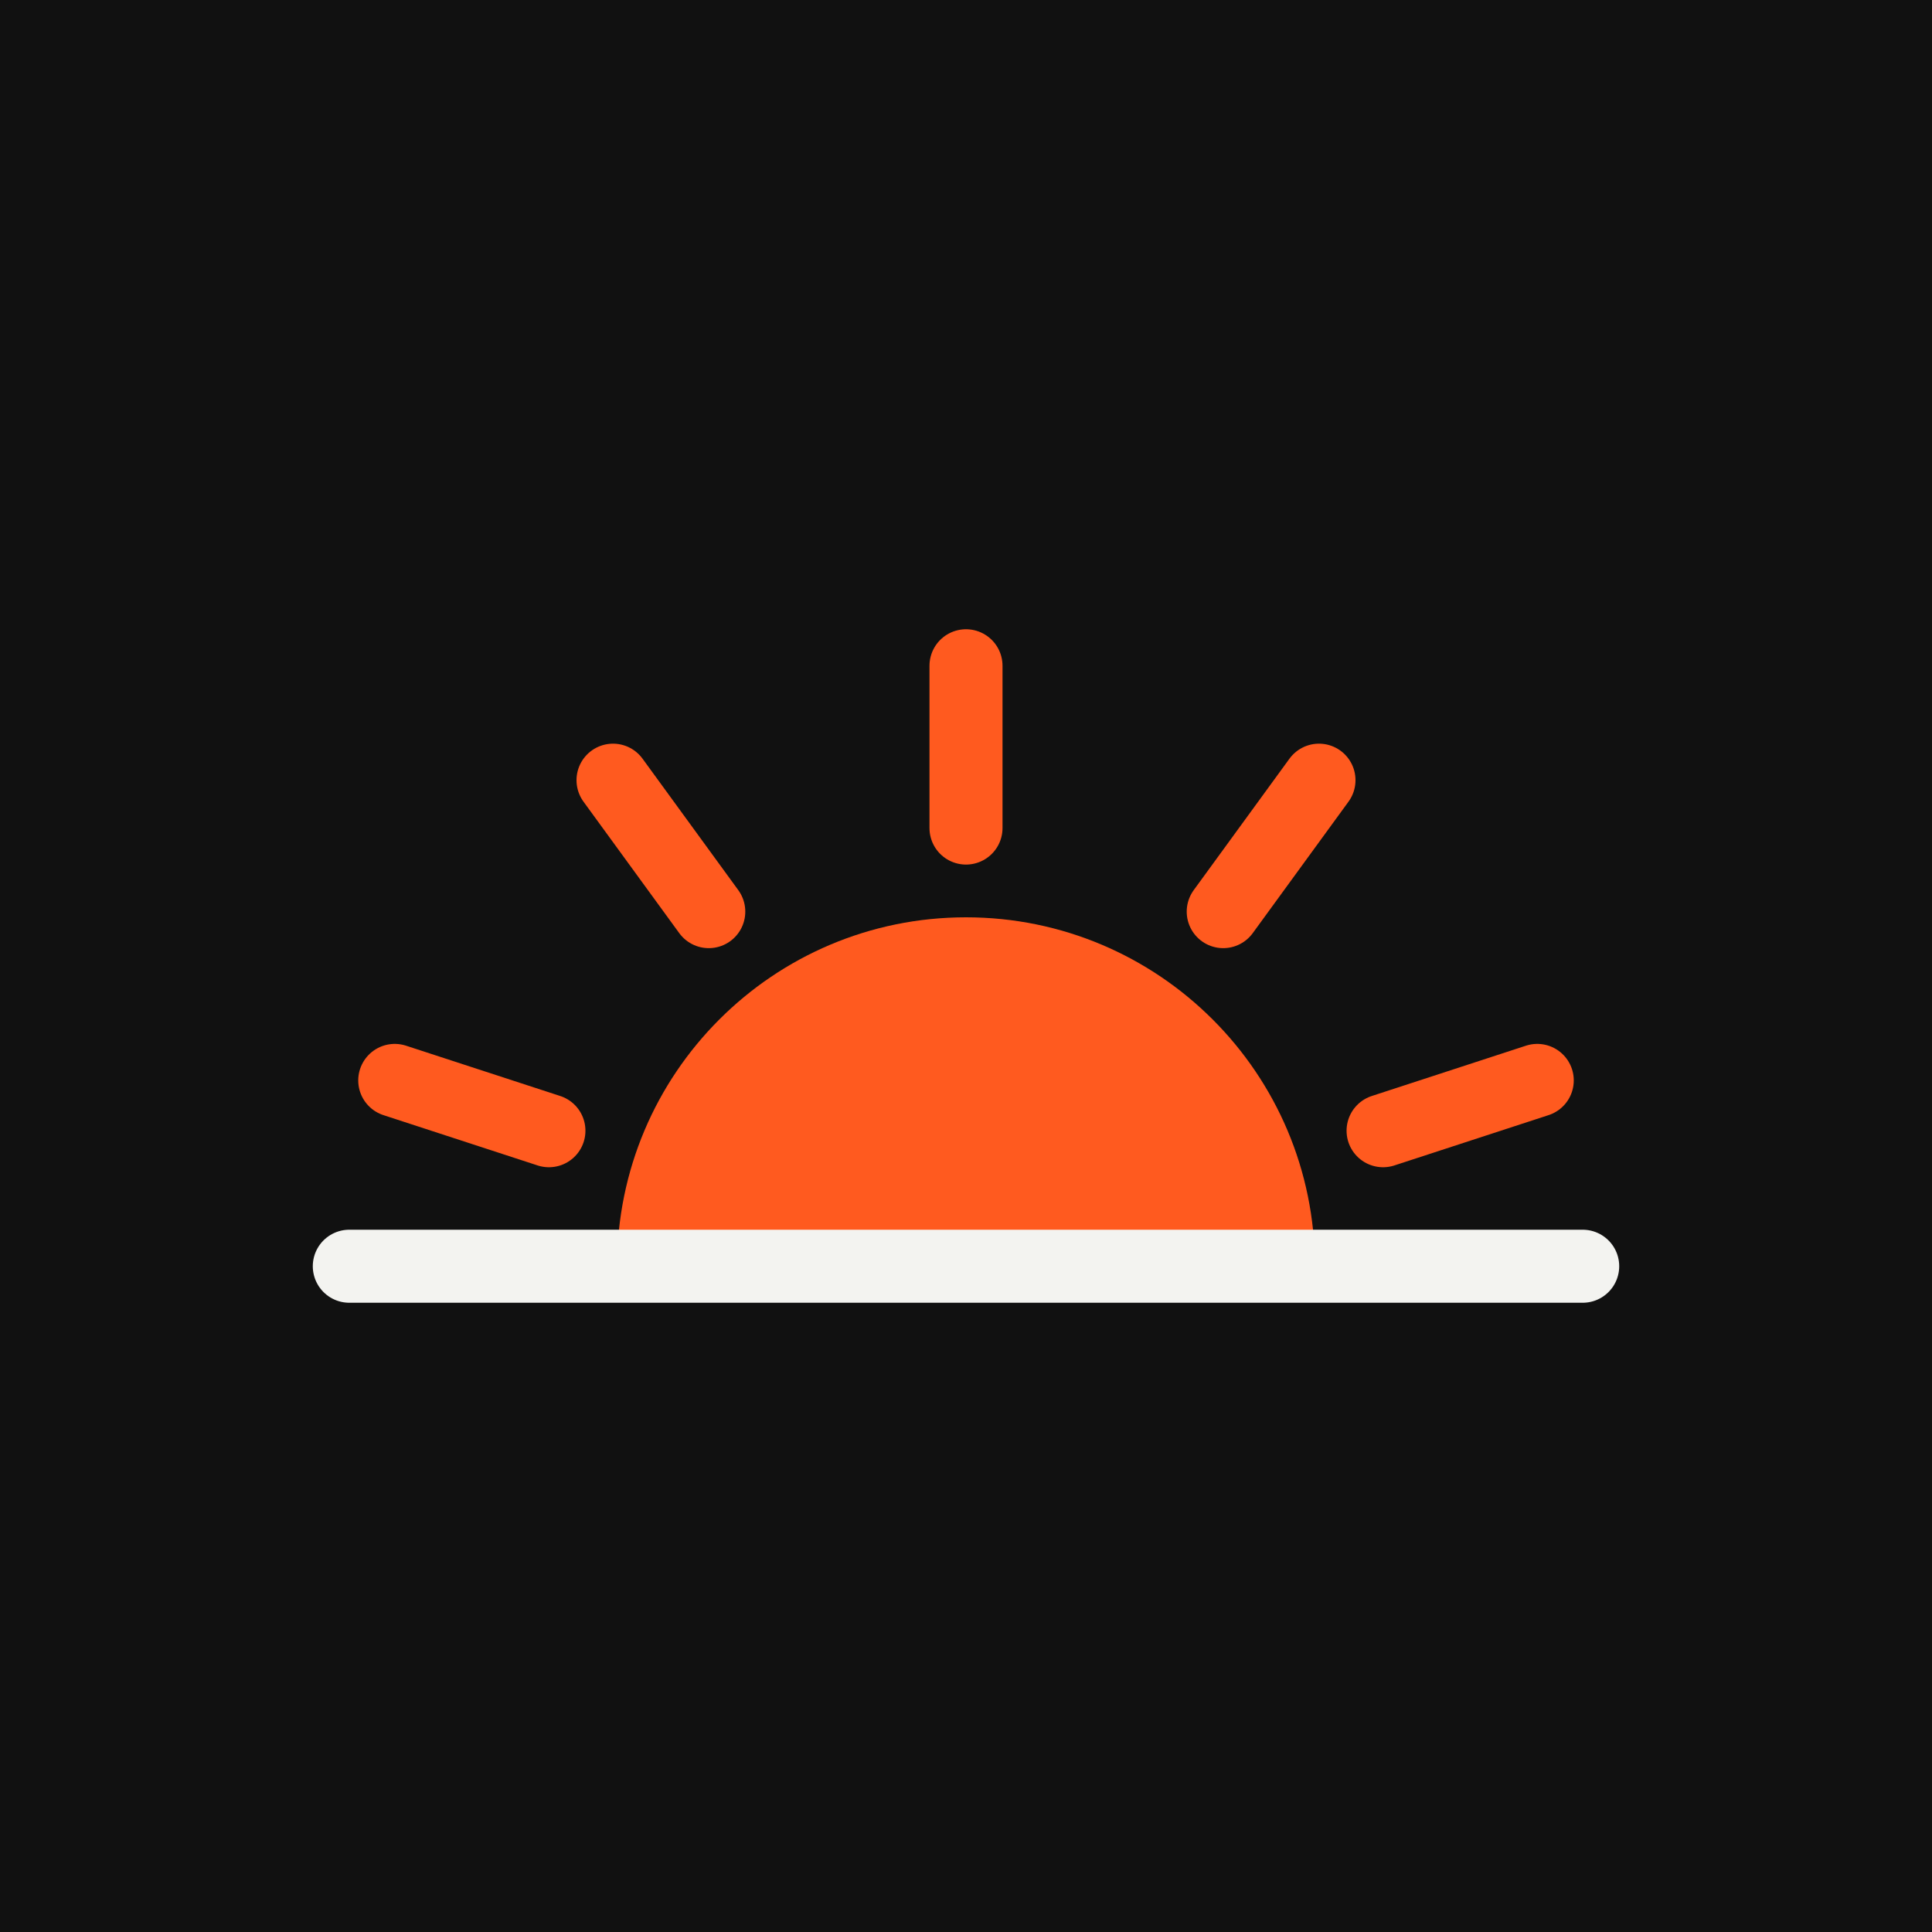
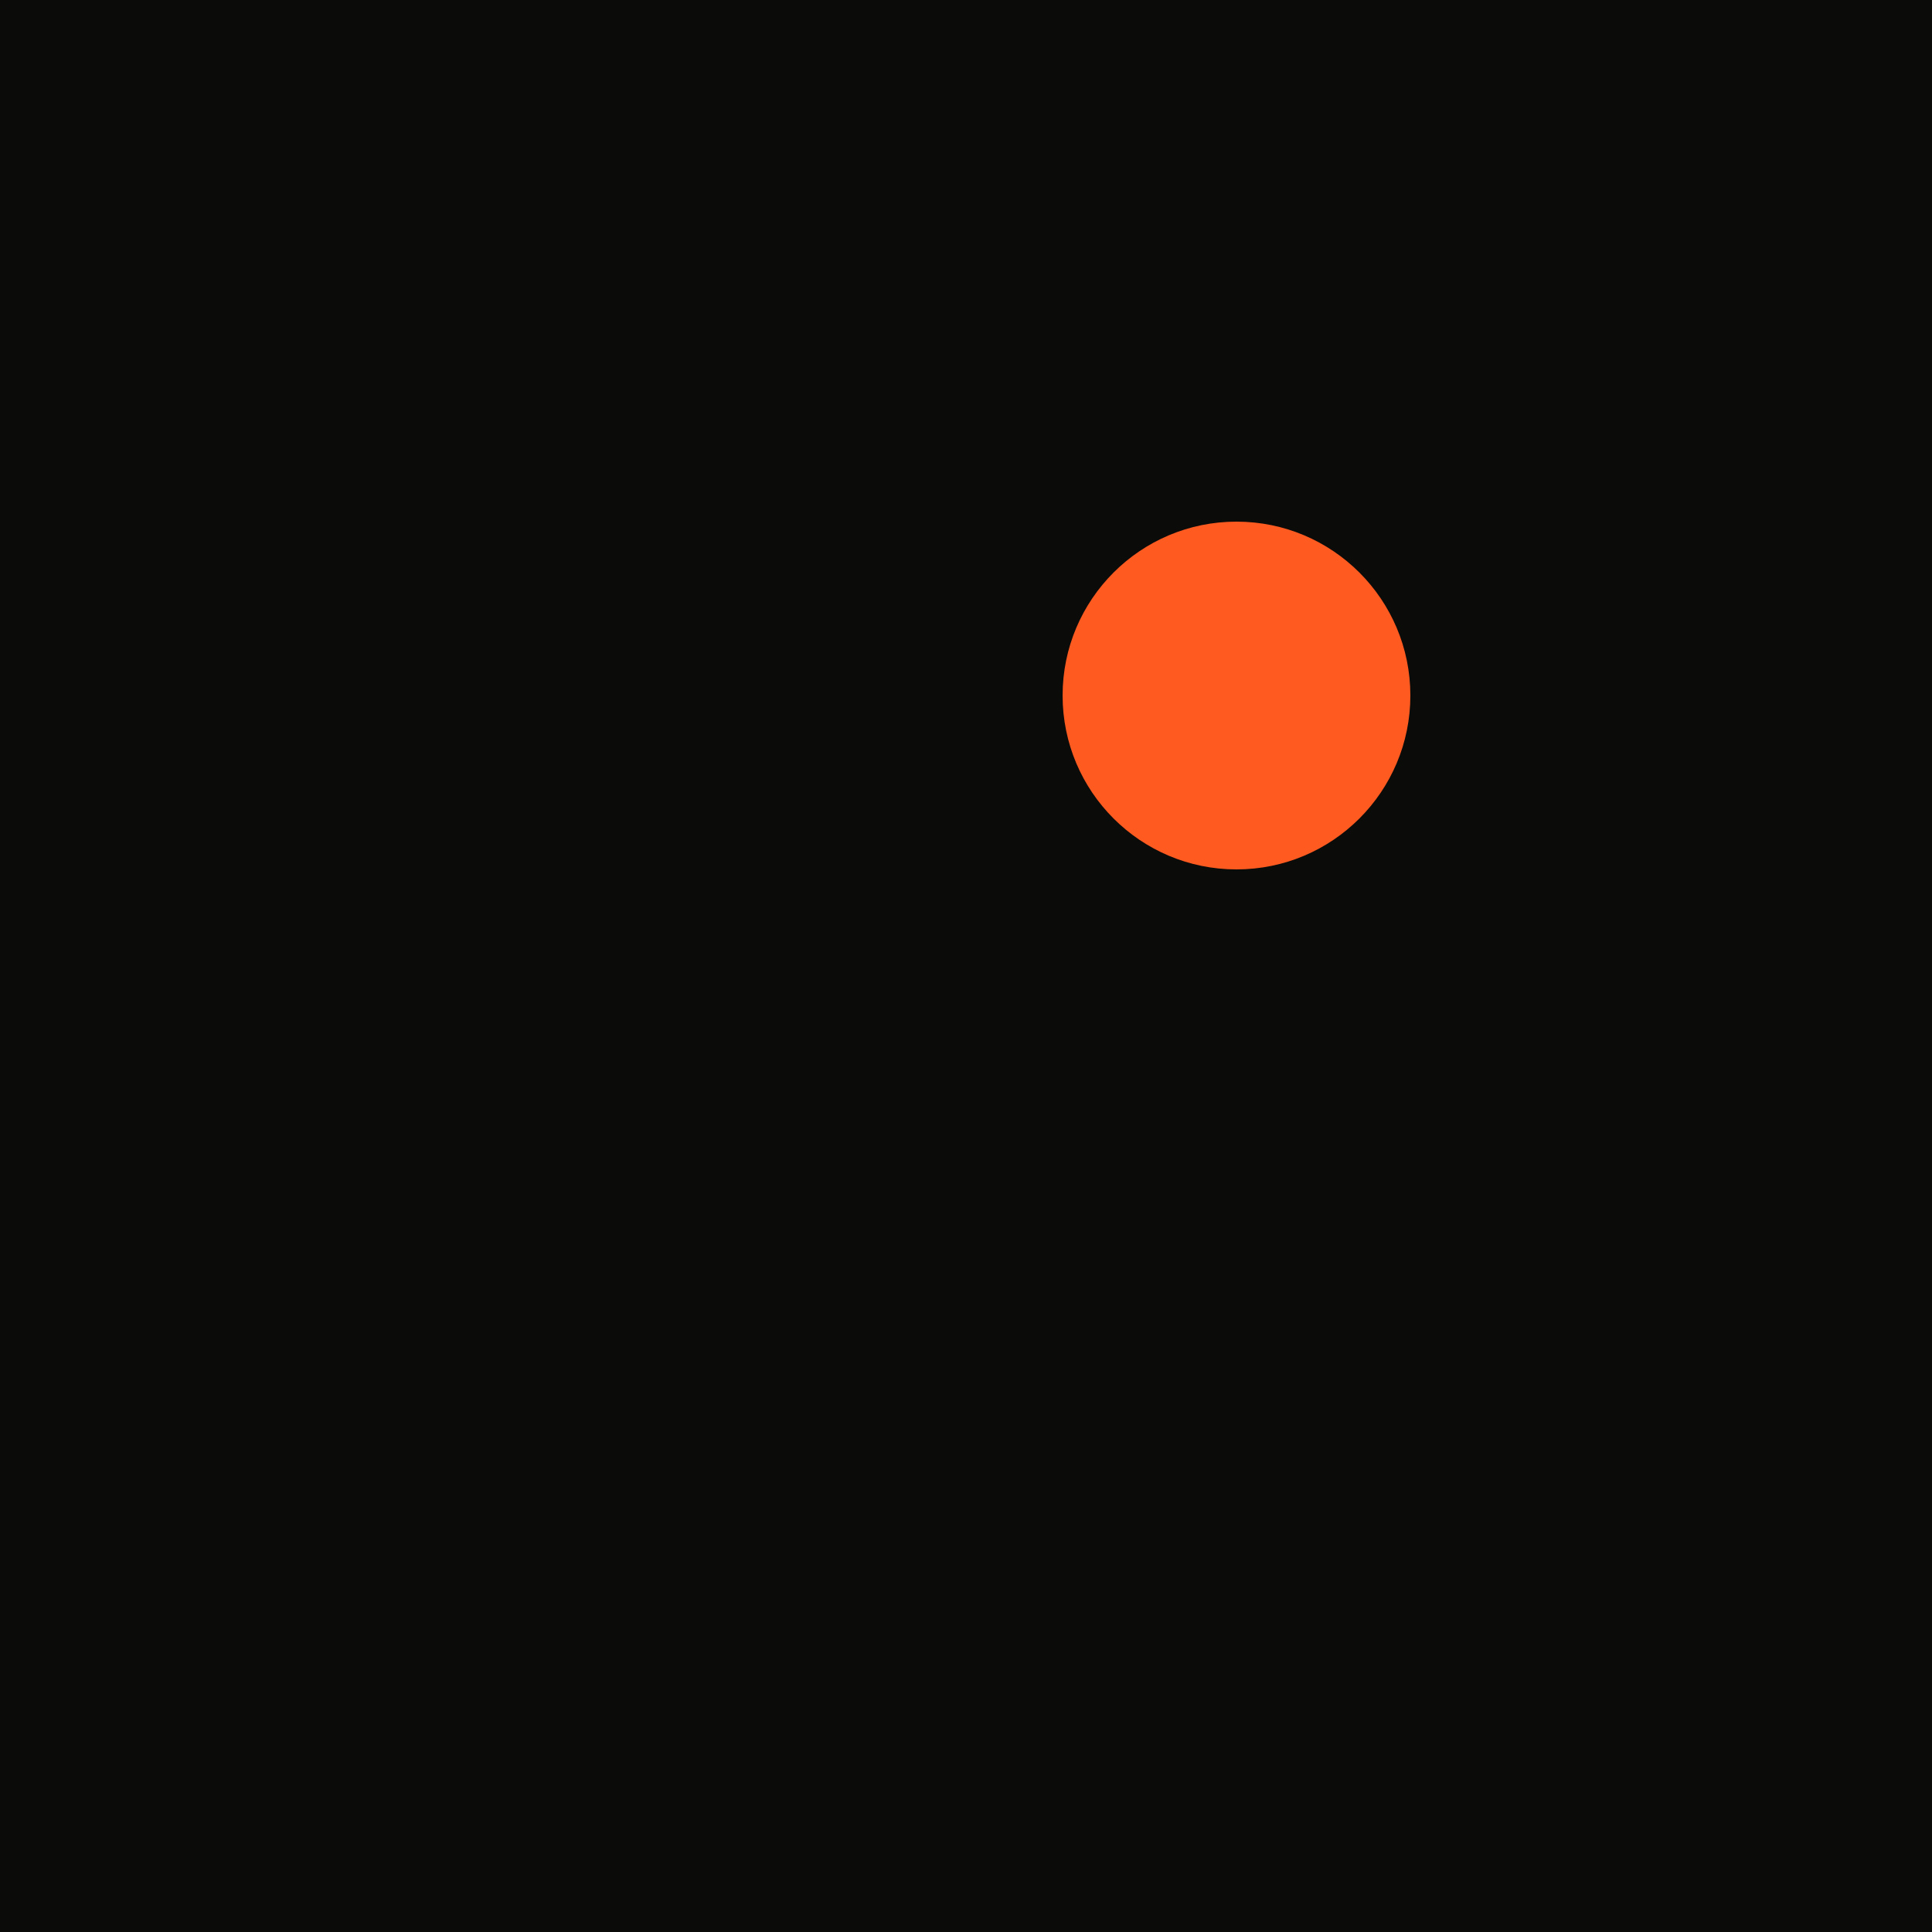
<svg xmlns="http://www.w3.org/2000/svg" viewBox="0 0 100 100">
-   <rect width="100" height="100" rx="0" fill="#111111" />
-   <g transform="translate(50 50) scale(.42) translate(-100 -91)">
-     <path fill="#FF5A1F" d="M57 128A43 43 0 0 1 143 128Z" />
-     <path fill="none" stroke="#FF5A1F" stroke-width="9" stroke-linecap="round" d="M100 74V54M131.7 84.3 143.5 68.1M68.3 84.3 56.5 68.1M151.4 111.3 170.4 105.1M48.6 111.3 29.6 105.1" />
-     <path fill="none" stroke="#F3F3F0" stroke-width="9" stroke-linecap="round" d="M24 128H176" />
-   </g>
+   <rect width="100" height="100" fill="#0B0B0A" />
+   <circle cx="64" cy="36" r="9" fill="#FF5A1F" />
</svg>
